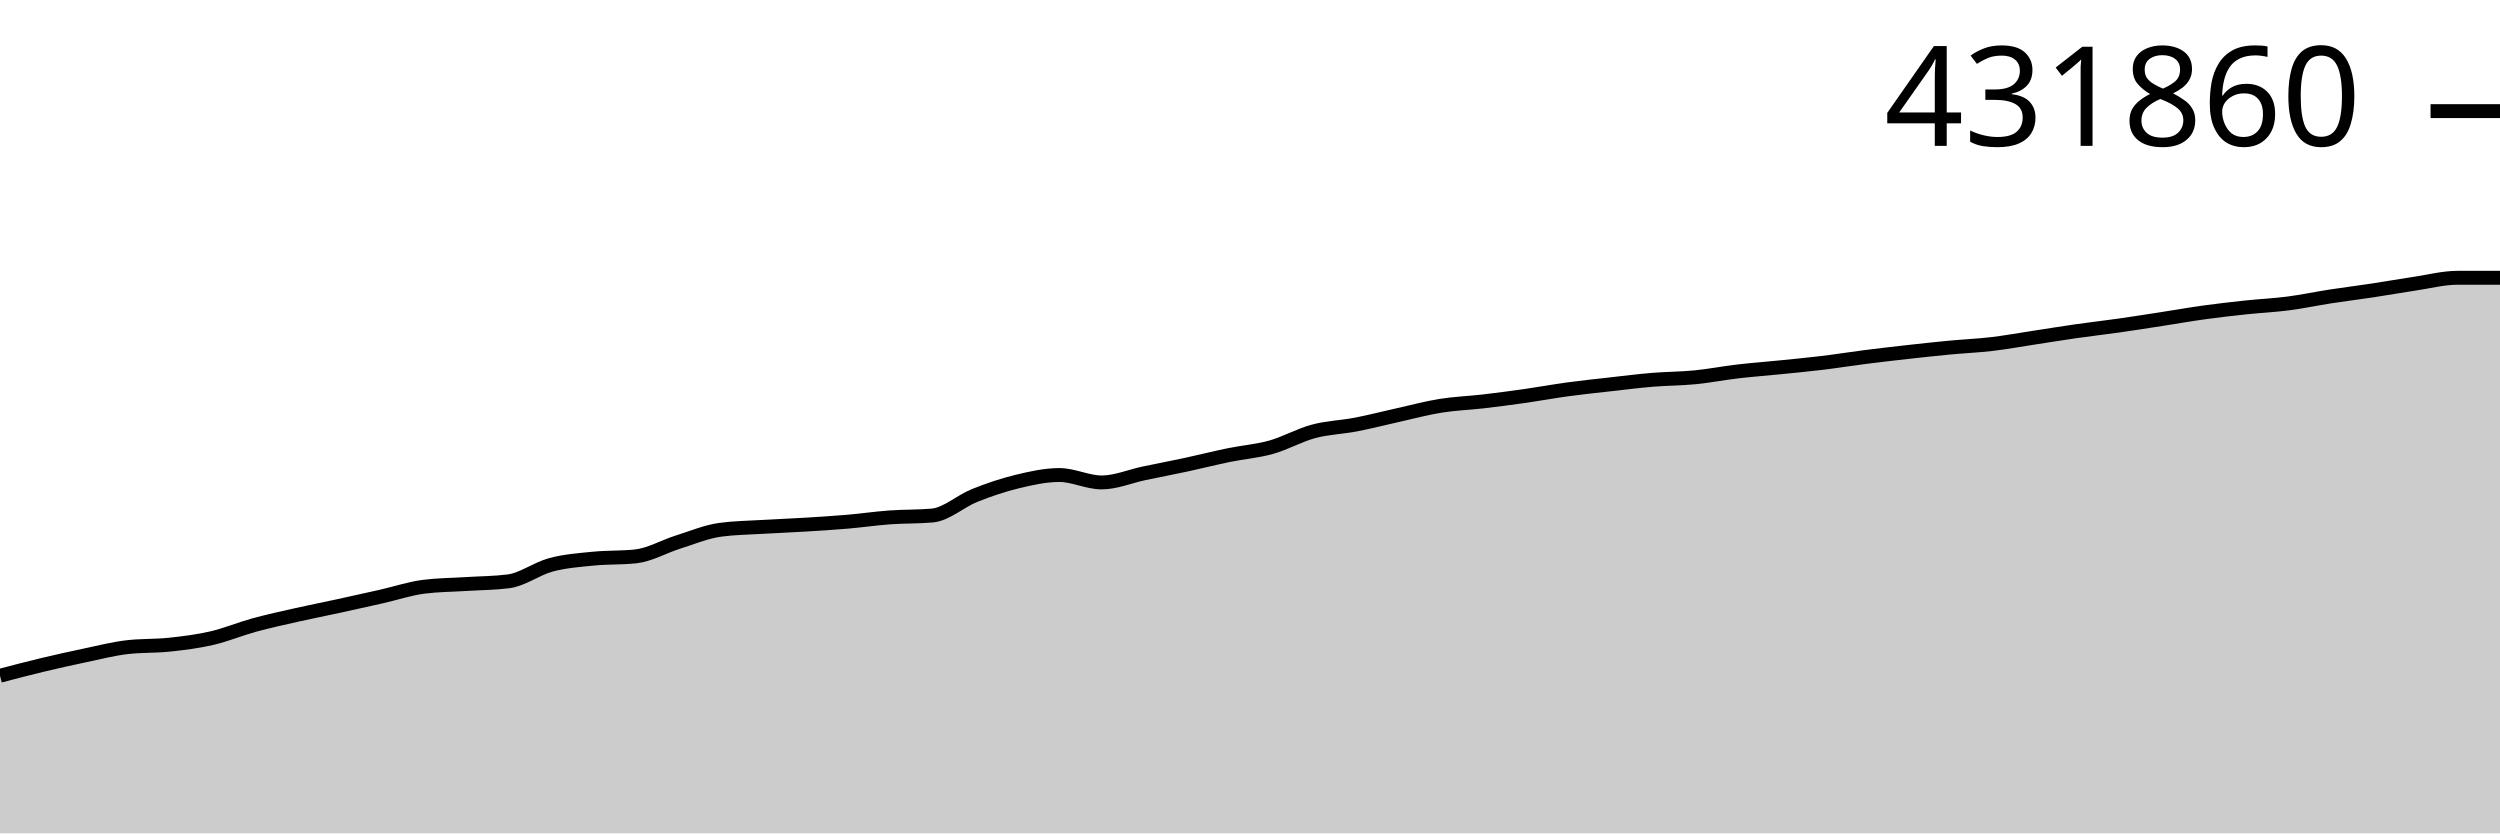
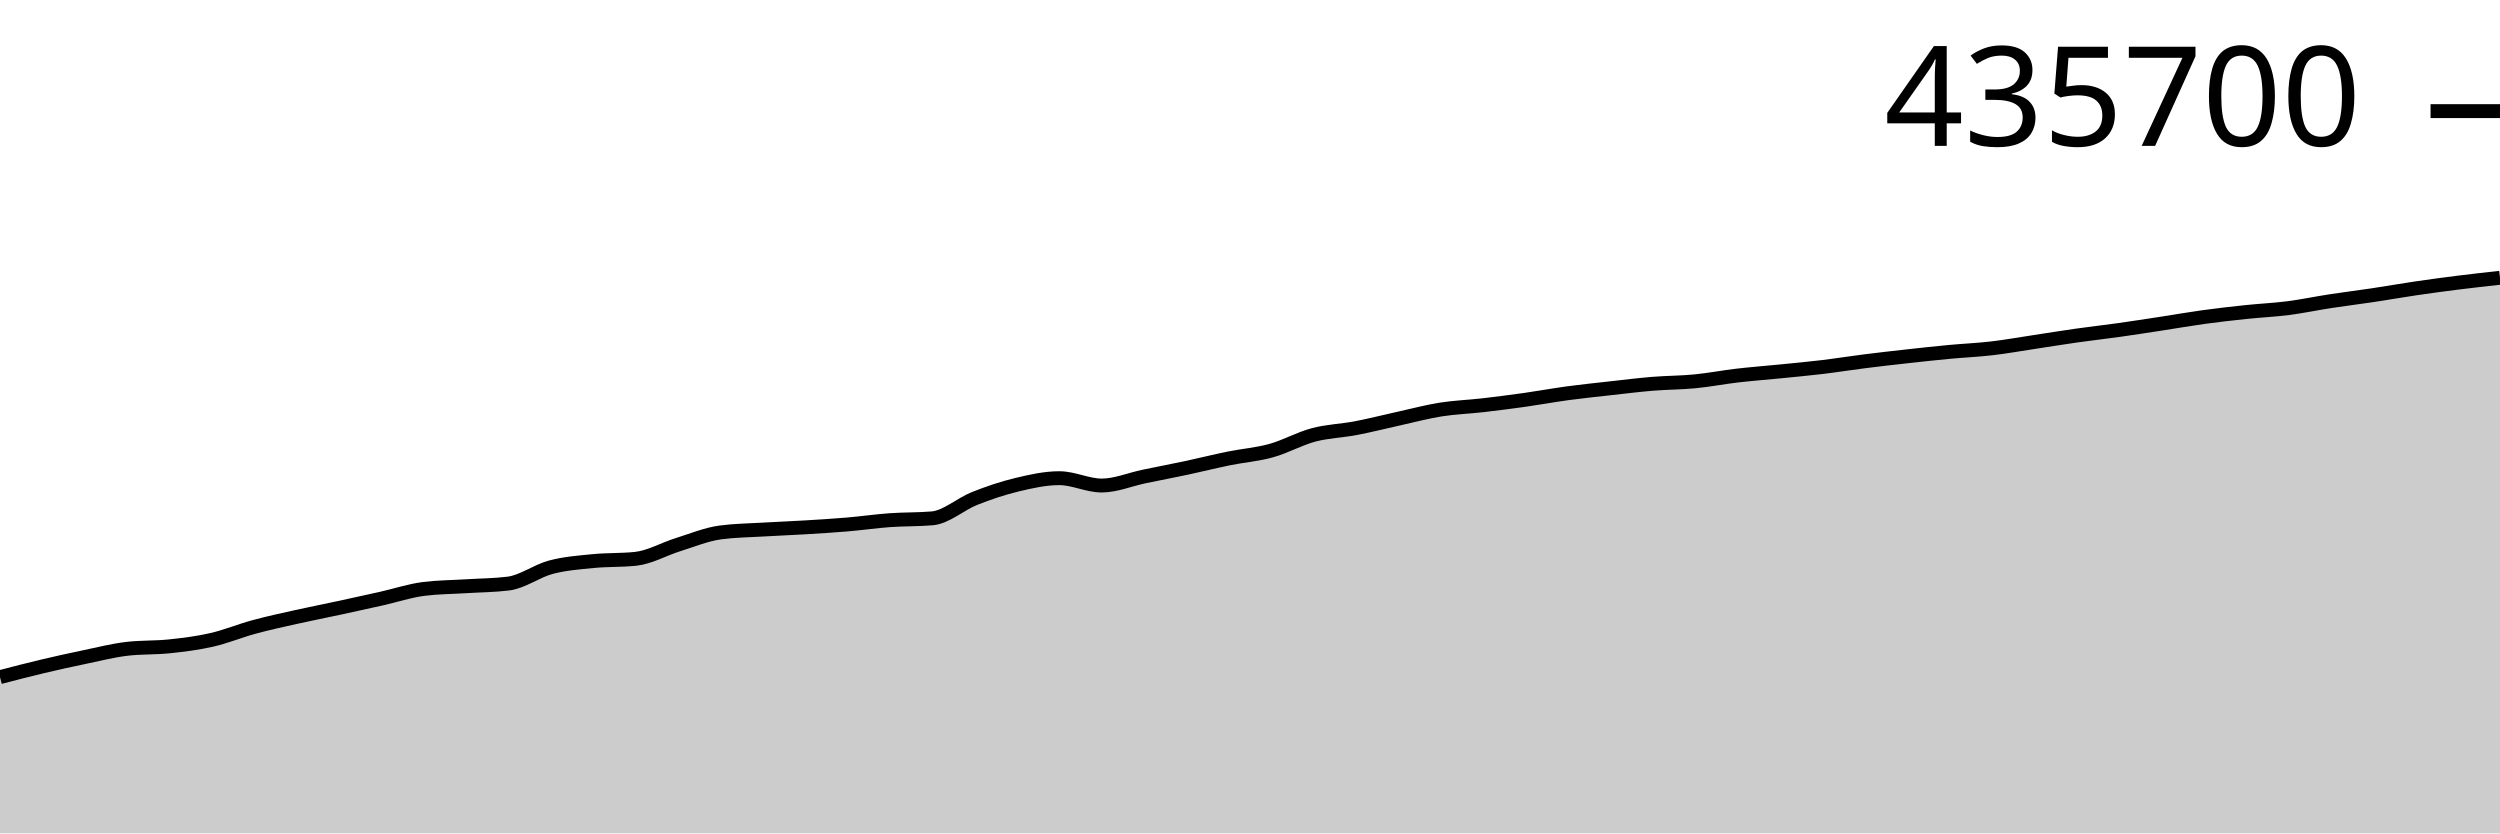
<svg xmlns="http://www.w3.org/2000/svg" viewBox="0 0 180 60">
  <g transform="translate(0,20)">
-     <path class="area" fill="rgba(0, 0, 0, 0.2)" d="M0,28.653C1.017,28.386,2.034,28.118,3.051,27.875C4.068,27.631,5.085,27.405,6.102,27.192C7.119,26.979,8.136,26.715,9.153,26.596C10.169,26.476,11.186,26.525,12.203,26.416C13.22,26.308,14.237,26.181,15.254,25.946C16.271,25.71,17.288,25.282,18.305,25.003C19.322,24.725,20.339,24.506,21.356,24.276C22.373,24.047,23.39,23.848,24.407,23.627C25.424,23.406,26.441,23.181,27.458,22.95C28.475,22.72,29.492,22.376,30.508,22.246C31.525,22.115,32.542,22.115,33.559,22.05C34.576,21.985,35.593,21.986,36.61,21.856C37.627,21.726,38.644,20.941,39.661,20.669C40.678,20.397,41.695,20.324,42.712,20.223C43.729,20.121,44.746,20.168,45.763,20.06C46.78,19.951,47.797,19.351,48.814,19.031C49.831,18.712,50.847,18.281,51.864,18.143C52.881,18.005,53.898,17.997,54.915,17.935C55.932,17.874,56.949,17.837,57.966,17.775C58.983,17.713,60,17.65,61.017,17.563C62.034,17.476,63.051,17.326,64.068,17.252C65.085,17.178,66.102,17.208,67.119,17.119C68.136,17.031,69.153,16.083,70.169,15.676C71.186,15.269,72.203,14.923,73.22,14.677C74.237,14.432,75.254,14.202,76.271,14.202C77.288,14.202,78.305,14.735,79.322,14.735C80.339,14.735,81.356,14.293,82.373,14.079C83.39,13.866,84.407,13.672,85.424,13.454C86.441,13.235,87.458,12.976,88.475,12.767C89.492,12.558,90.508,12.485,91.525,12.2C92.542,11.915,93.559,11.33,94.576,11.058C95.593,10.786,96.61,10.763,97.627,10.566C98.644,10.37,99.661,10.105,100.678,9.88C101.695,9.655,102.712,9.378,103.729,9.215C104.746,9.052,105.763,9.02,106.78,8.902C107.797,8.783,108.814,8.65,109.831,8.505C110.847,8.36,111.864,8.17,112.881,8.032C113.898,7.893,114.915,7.788,115.932,7.674C116.949,7.559,117.966,7.43,118.983,7.346C120,7.261,121.017,7.266,122.034,7.166C123.051,7.067,124.068,6.867,125.085,6.747C126.102,6.628,127.119,6.552,128.136,6.45C129.153,6.347,130.169,6.253,131.186,6.13C132.203,6.008,133.22,5.842,134.237,5.713C135.254,5.583,136.271,5.466,137.288,5.352C138.305,5.239,139.322,5.126,140.339,5.03C141.356,4.933,142.373,4.892,143.39,4.773C144.407,4.653,145.424,4.468,146.441,4.313C147.458,4.159,148.475,3.99,149.492,3.845C150.508,3.699,151.525,3.585,152.542,3.441C153.559,3.296,154.576,3.136,155.593,2.979C156.61,2.823,157.627,2.641,158.644,2.5C159.661,2.359,160.678,2.242,161.695,2.134C162.712,2.026,163.729,1.981,164.746,1.849C165.763,1.717,166.78,1.5,167.797,1.343C168.814,1.186,169.831,1.061,170.847,0.907C171.864,0.753,172.881,0.57,173.898,0.419C174.915,0.268,175.932,0,176.949,0C177.966,0,178.983,0,180,0L180,40C178.983,40,177.966,40,176.949,40C175.932,40,174.915,40,173.898,40C172.881,40,171.864,40,170.847,40C169.831,40,168.814,40,167.797,40C166.78,40,165.763,40,164.746,40C163.729,40,162.712,40,161.695,40C160.678,40,159.661,40,158.644,40C157.627,40,156.61,40,155.593,40C154.576,40,153.559,40,152.542,40C151.525,40,150.508,40,149.492,40C148.475,40,147.458,40,146.441,40C145.424,40,144.407,40,143.39,40C142.373,40,141.356,40,140.339,40C139.322,40,138.305,40,137.288,40C136.271,40,135.254,40,134.237,40C133.22,40,132.203,40,131.186,40C130.169,40,129.153,40,128.136,40C127.119,40,126.102,40,125.085,40C124.068,40,123.051,40,122.034,40C121.017,40,120,40,118.983,40C117.966,40,116.949,40,115.932,40C114.915,40,113.898,40,112.881,40C111.864,40,110.847,40,109.831,40C108.814,40,107.797,40,106.78,40C105.763,40,104.746,40,103.729,40C102.712,40,101.695,40,100.678,40C99.661,40,98.644,40,97.627,40C96.61,40,95.593,40,94.576,40C93.559,40,92.542,40,91.525,40C90.508,40,89.492,40,88.475,40C87.458,40,86.441,40,85.424,40C84.407,40,83.39,40,82.373,40C81.356,40,80.339,40,79.322,40C78.305,40,77.288,40,76.271,40C75.254,40,74.237,40,73.22,40C72.203,40,71.186,40,70.169,40C69.153,40,68.136,40,67.119,40C66.102,40,65.085,40,64.068,40C63.051,40,62.034,40,61.017,40C60,40,58.983,40,57.966,40C56.949,40,55.932,40,54.915,40C53.898,40,52.881,40,51.864,40C50.847,40,49.831,40,48.814,40C47.797,40,46.78,40,45.763,40C44.746,40,43.729,40,42.712,40C41.695,40,40.678,40,39.661,40C38.644,40,37.627,40,36.61,40C35.593,40,34.576,40,33.559,40C32.542,40,31.525,40,30.508,40C29.492,40,28.475,40,27.458,40C26.441,40,25.424,40,24.407,40C23.39,40,22.373,40,21.356,40C20.339,40,19.322,40,18.305,40C17.288,40,16.271,40,15.254,40C14.237,40,13.22,40,12.203,40C11.186,40,10.169,40,9.153,40C8.136,40,7.119,40,6.102,40C5.085,40,4.068,40,3.051,40C2.034,40,1.017,40,0,40Z" />
-     <path class="line" stroke="black" fill="none" d="M0,28.653C1.017,28.386,2.034,28.118,3.051,27.875C4.068,27.631,5.085,27.405,6.102,27.192C7.119,26.979,8.136,26.715,9.153,26.596C10.169,26.476,11.186,26.525,12.203,26.416C13.22,26.308,14.237,26.181,15.254,25.946C16.271,25.71,17.288,25.282,18.305,25.003C19.322,24.725,20.339,24.506,21.356,24.276C22.373,24.047,23.39,23.848,24.407,23.627C25.424,23.406,26.441,23.181,27.458,22.95C28.475,22.72,29.492,22.376,30.508,22.246C31.525,22.115,32.542,22.115,33.559,22.05C34.576,21.985,35.593,21.986,36.61,21.856C37.627,21.726,38.644,20.941,39.661,20.669C40.678,20.397,41.695,20.324,42.712,20.223C43.729,20.121,44.746,20.168,45.763,20.06C46.78,19.951,47.797,19.351,48.814,19.031C49.831,18.712,50.847,18.281,51.864,18.143C52.881,18.005,53.898,17.997,54.915,17.935C55.932,17.874,56.949,17.837,57.966,17.775C58.983,17.713,60,17.65,61.017,17.563C62.034,17.476,63.051,17.326,64.068,17.252C65.085,17.178,66.102,17.208,67.119,17.119C68.136,17.031,69.153,16.083,70.169,15.676C71.186,15.269,72.203,14.923,73.22,14.677C74.237,14.432,75.254,14.202,76.271,14.202C77.288,14.202,78.305,14.735,79.322,14.735C80.339,14.735,81.356,14.293,82.373,14.079C83.39,13.866,84.407,13.672,85.424,13.454C86.441,13.235,87.458,12.976,88.475,12.767C89.492,12.558,90.508,12.485,91.525,12.2C92.542,11.915,93.559,11.33,94.576,11.058C95.593,10.786,96.61,10.763,97.627,10.566C98.644,10.37,99.661,10.105,100.678,9.88C101.695,9.655,102.712,9.378,103.729,9.215C104.746,9.052,105.763,9.02,106.78,8.902C107.797,8.783,108.814,8.65,109.831,8.505C110.847,8.36,111.864,8.17,112.881,8.032C113.898,7.893,114.915,7.788,115.932,7.674C116.949,7.559,117.966,7.43,118.983,7.346C120,7.261,121.017,7.266,122.034,7.166C123.051,7.067,124.068,6.867,125.085,6.747C126.102,6.628,127.119,6.552,128.136,6.45C129.153,6.347,130.169,6.253,131.186,6.13C132.203,6.008,133.22,5.842,134.237,5.713C135.254,5.583,136.271,5.466,137.288,5.352C138.305,5.239,139.322,5.126,140.339,5.03C141.356,4.933,142.373,4.892,143.39,4.773C144.407,4.653,145.424,4.468,146.441,4.313C147.458,4.159,148.475,3.99,149.492,3.845C150.508,3.699,151.525,3.585,152.542,3.441C153.559,3.296,154.576,3.136,155.593,2.979C156.61,2.823,157.627,2.641,158.644,2.5C159.661,2.359,160.678,2.242,161.695,2.134C162.712,2.026,163.729,1.981,164.746,1.849C165.763,1.717,166.78,1.5,167.797,1.343C168.814,1.186,169.831,1.061,170.847,0.907C171.864,0.753,172.881,0.57,173.898,0.419C174.915,0.268,175.932,0,176.949,0C177.966,0,178.983,0,180,0" />
+     <path class="area" fill="rgba(0, 0, 0, 0.2)" d="M0,28.753C1.017,28.488,2.034,28.223,3.051,27.982C4.068,27.74,5.085,27.516,6.102,27.305C7.119,27.094,8.136,26.832,9.153,26.714C10.169,26.595,11.186,26.643,12.203,26.536C13.22,26.428,14.237,26.303,15.254,26.069C16.271,25.836,17.288,25.411,18.305,25.136C19.322,24.86,20.339,24.642,21.356,24.415C22.373,24.188,23.39,23.99,24.407,23.771C25.424,23.552,26.441,23.329,27.458,23.101C28.475,22.872,29.492,22.531,30.508,22.402C31.525,22.273,32.542,22.273,33.559,22.209C34.576,22.144,35.593,22.144,36.61,22.016C37.627,21.887,38.644,21.109,39.661,20.84C40.678,20.57,41.695,20.498,42.712,20.397C43.729,20.296,44.746,20.343,45.763,20.235C46.78,20.128,47.797,19.533,48.814,19.216C49.831,18.899,50.847,18.473,51.864,18.336C52.881,18.198,53.898,18.191,54.915,18.13C55.932,18.069,56.949,18.032,57.966,17.97C58.983,17.909,60,17.847,61.017,17.761C62.034,17.674,63.051,17.526,64.068,17.452C65.085,17.379,66.102,17.409,67.119,17.321C68.136,17.233,69.153,16.294,70.169,15.891C71.186,15.487,72.203,15.144,73.22,14.901C74.237,14.657,75.254,14.429,76.271,14.429C77.288,14.429,78.305,14.958,79.322,14.958C80.339,14.958,81.356,14.52,82.373,14.308C83.39,14.096,84.407,13.904,85.424,13.688C86.441,13.471,87.458,13.214,88.475,13.007C89.492,12.8,90.508,12.728,91.525,12.445C92.542,12.163,93.559,11.583,94.576,11.313C95.593,11.043,96.61,11.02,97.627,10.826C98.644,10.631,99.661,10.369,100.678,10.146C101.695,9.922,102.712,9.648,103.729,9.486C104.746,9.325,105.763,9.293,106.78,9.176C107.797,9.058,108.814,8.926,109.831,8.783C110.847,8.639,111.864,8.451,112.881,8.313C113.898,8.176,114.915,8.072,115.932,7.958C116.949,7.845,117.966,7.717,118.983,7.633C120,7.55,121.017,7.555,122.034,7.456C123.051,7.357,124.068,7.159,125.085,7.04C126.102,6.922,127.119,6.847,128.136,6.745C129.153,6.643,130.169,6.551,131.186,6.429C132.203,6.307,133.22,6.143,134.237,6.015C135.254,5.886,136.271,5.771,137.288,5.658C138.305,5.545,139.322,5.434,140.339,5.338C141.356,5.242,142.373,5.201,143.39,5.083C144.407,4.965,145.424,4.781,146.441,4.628C147.458,4.475,148.475,4.307,149.492,4.163C150.508,4.019,151.525,3.906,152.542,3.763C153.559,3.62,154.576,3.461,155.593,3.306C156.61,3.15,157.627,2.97,158.644,2.83C159.661,2.691,160.678,2.575,161.695,2.468C162.712,2.36,163.729,2.316,164.746,2.186C165.763,2.055,166.78,1.839,167.797,1.684C168.814,1.528,169.831,1.404,170.847,1.251C171.864,1.099,172.881,0.917,173.898,0.768C174.915,0.618,175.932,0.48,176.949,0.353C177.966,0.225,178.983,0.112,180,0L180,40C178.983,40,177.966,40,176.949,40C175.932,40,174.915,40,173.898,40C172.881,40,171.864,40,170.847,40C169.831,40,168.814,40,167.797,40C166.78,40,165.763,40,164.746,40C163.729,40,162.712,40,161.695,40C160.678,40,159.661,40,158.644,40C157.627,40,156.61,40,155.593,40C154.576,40,153.559,40,152.542,40C151.525,40,150.508,40,149.492,40C148.475,40,147.458,40,146.441,40C145.424,40,144.407,40,143.39,40C142.373,40,141.356,40,140.339,40C139.322,40,138.305,40,137.288,40C136.271,40,135.254,40,134.237,40C133.22,40,132.203,40,131.186,40C130.169,40,129.153,40,128.136,40C127.119,40,126.102,40,125.085,40C124.068,40,123.051,40,122.034,40C121.017,40,120,40,118.983,40C117.966,40,116.949,40,115.932,40C114.915,40,113.898,40,112.881,40C111.864,40,110.847,40,109.831,40C108.814,40,107.797,40,106.78,40C105.763,40,104.746,40,103.729,40C102.712,40,101.695,40,100.678,40C99.661,40,98.644,40,97.627,40C96.61,40,95.593,40,94.576,40C93.559,40,92.542,40,91.525,40C90.508,40,89.492,40,88.475,40C87.458,40,86.441,40,85.424,40C84.407,40,83.39,40,82.373,40C81.356,40,80.339,40,79.322,40C78.305,40,77.288,40,76.271,40C75.254,40,74.237,40,73.22,40C72.203,40,71.186,40,70.169,40C69.153,40,68.136,40,67.119,40C66.102,40,65.085,40,64.068,40C63.051,40,62.034,40,61.017,40C60,40,58.983,40,57.966,40C56.949,40,55.932,40,54.915,40C53.898,40,52.881,40,51.864,40C50.847,40,49.831,40,48.814,40C47.797,40,46.78,40,45.763,40C44.746,40,43.729,40,42.712,40C41.695,40,40.678,40,39.661,40C38.644,40,37.627,40,36.61,40C35.593,40,34.576,40,33.559,40C32.542,40,31.525,40,30.508,40C29.492,40,28.475,40,27.458,40C26.441,40,25.424,40,24.407,40C23.39,40,22.373,40,21.356,40C20.339,40,19.322,40,18.305,40C17.288,40,16.271,40,15.254,40C14.237,40,13.22,40,12.203,40C11.186,40,10.169,40,9.153,40C8.136,40,7.119,40,6.102,40C5.085,40,4.068,40,3.051,40C2.034,40,1.017,40,0,40Z" />
+     <path class="line" stroke="black" fill="none" d="M0,28.753C1.017,28.488,2.034,28.223,3.051,27.982C4.068,27.74,5.085,27.516,6.102,27.305C7.119,27.094,8.136,26.832,9.153,26.714C10.169,26.595,11.186,26.643,12.203,26.536C13.22,26.428,14.237,26.303,15.254,26.069C16.271,25.836,17.288,25.411,18.305,25.136C19.322,24.86,20.339,24.642,21.356,24.415C22.373,24.188,23.39,23.99,24.407,23.771C25.424,23.552,26.441,23.329,27.458,23.101C28.475,22.872,29.492,22.531,30.508,22.402C31.525,22.273,32.542,22.273,33.559,22.209C34.576,22.144,35.593,22.144,36.61,22.016C37.627,21.887,38.644,21.109,39.661,20.84C40.678,20.57,41.695,20.498,42.712,20.397C43.729,20.296,44.746,20.343,45.763,20.235C46.78,20.128,47.797,19.533,48.814,19.216C49.831,18.899,50.847,18.473,51.864,18.336C52.881,18.198,53.898,18.191,54.915,18.13C55.932,18.069,56.949,18.032,57.966,17.97C58.983,17.909,60,17.847,61.017,17.761C62.034,17.674,63.051,17.526,64.068,17.452C65.085,17.379,66.102,17.409,67.119,17.321C68.136,17.233,69.153,16.294,70.169,15.891C71.186,15.487,72.203,15.144,73.22,14.901C74.237,14.657,75.254,14.429,76.271,14.429C77.288,14.429,78.305,14.958,79.322,14.958C80.339,14.958,81.356,14.52,82.373,14.308C83.39,14.096,84.407,13.904,85.424,13.688C86.441,13.471,87.458,13.214,88.475,13.007C89.492,12.8,90.508,12.728,91.525,12.445C92.542,12.163,93.559,11.583,94.576,11.313C95.593,11.043,96.61,11.02,97.627,10.826C98.644,10.631,99.661,10.369,100.678,10.146C101.695,9.922,102.712,9.648,103.729,9.486C104.746,9.325,105.763,9.293,106.78,9.176C107.797,9.058,108.814,8.926,109.831,8.783C110.847,8.639,111.864,8.451,112.881,8.313C113.898,8.176,114.915,8.072,115.932,7.958C116.949,7.845,117.966,7.717,118.983,7.633C120,7.55,121.017,7.555,122.034,7.456C123.051,7.357,124.068,7.159,125.085,7.04C126.102,6.922,127.119,6.847,128.136,6.745C129.153,6.643,130.169,6.551,131.186,6.429C132.203,6.307,133.22,6.143,134.237,6.015C135.254,5.886,136.271,5.771,137.288,5.658C138.305,5.545,139.322,5.434,140.339,5.338C141.356,5.242,142.373,5.201,143.39,5.083C144.407,4.965,145.424,4.781,146.441,4.628C147.458,4.475,148.475,4.307,149.492,4.163C150.508,4.019,151.525,3.906,152.542,3.763C153.559,3.62,154.576,3.461,155.593,3.306C156.61,3.15,157.627,2.97,158.644,2.83C159.661,2.691,160.678,2.575,161.695,2.468C162.712,2.36,163.729,2.316,164.746,2.186C165.763,2.055,166.78,1.839,167.797,1.684C168.814,1.528,169.831,1.404,170.847,1.251C171.864,1.099,172.881,0.917,173.898,0.768C174.915,0.618,175.932,0.48,176.949,0.353C177.966,0.225,178.983,0.112,180,0" />
    <path class="axis-ceiling" stroke-width="1" stroke="black" fill="none" d="M175,-11.999L180,-11.999" />
-     <text class="axis-ceiling-label" font-family="sans-serif" text-anchor="end" font-size="10px" x="170" y="-9.499">431860</text>
+     <text class="axis-ceiling-label" font-family="sans-serif" text-anchor="end" font-size="10px" x="170" y="-9.499">435700</text>
  </g>
</svg>
